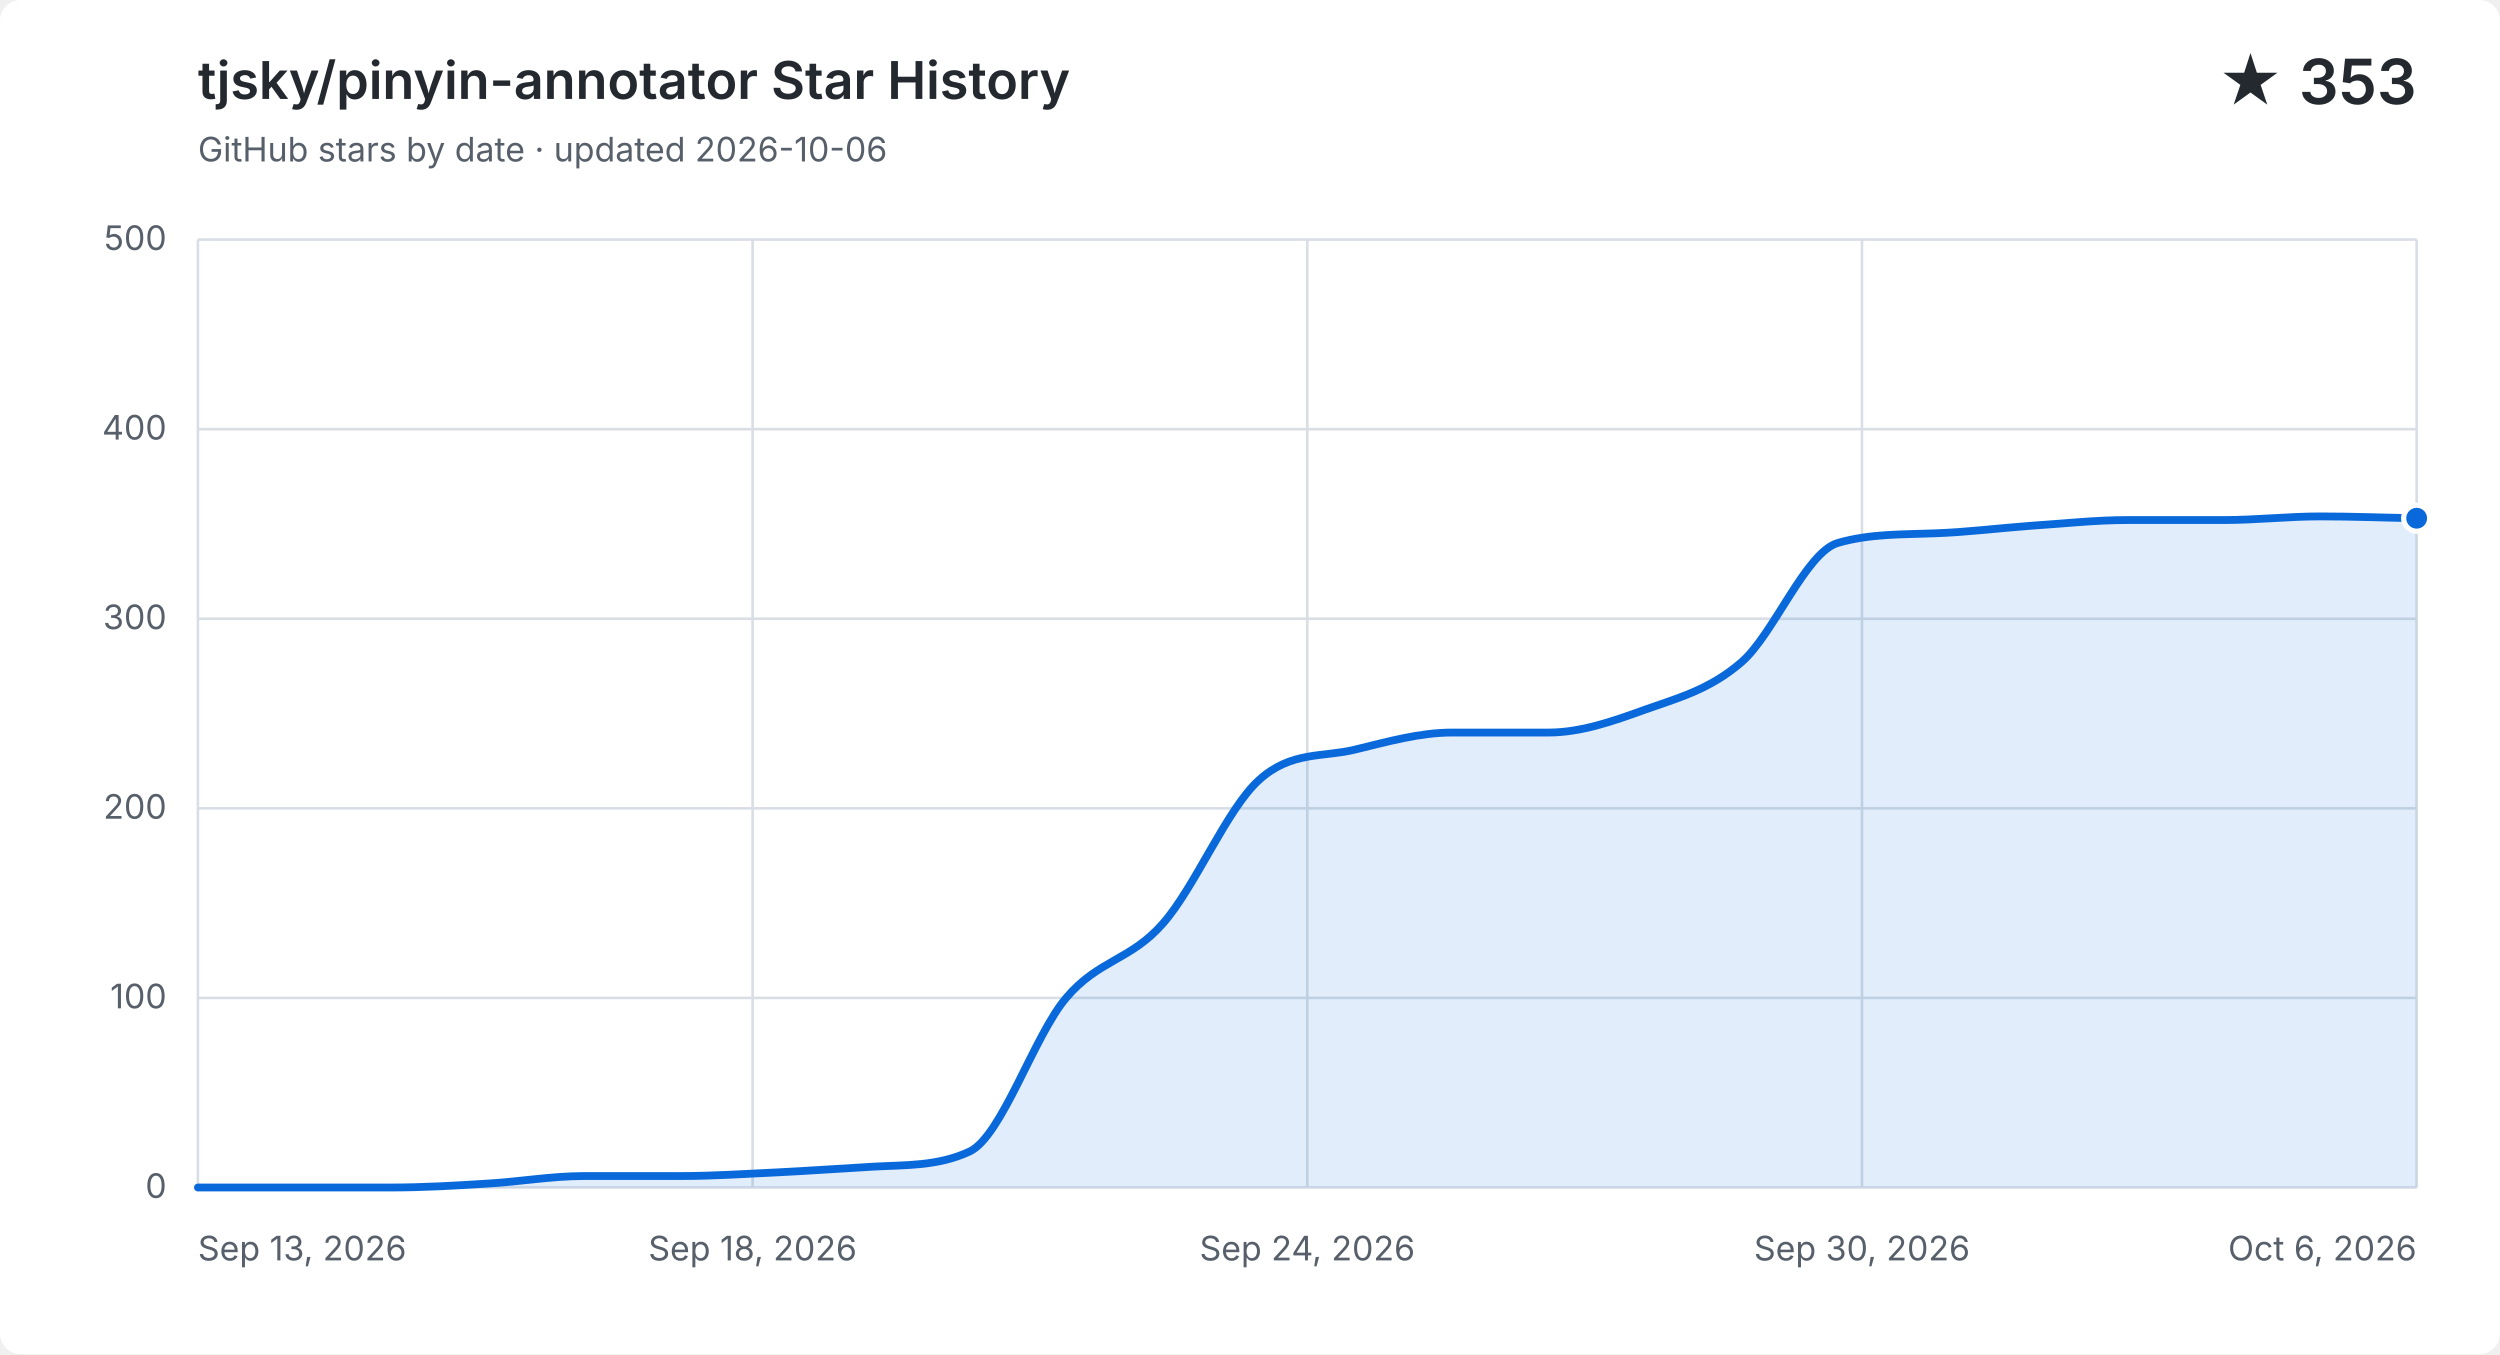
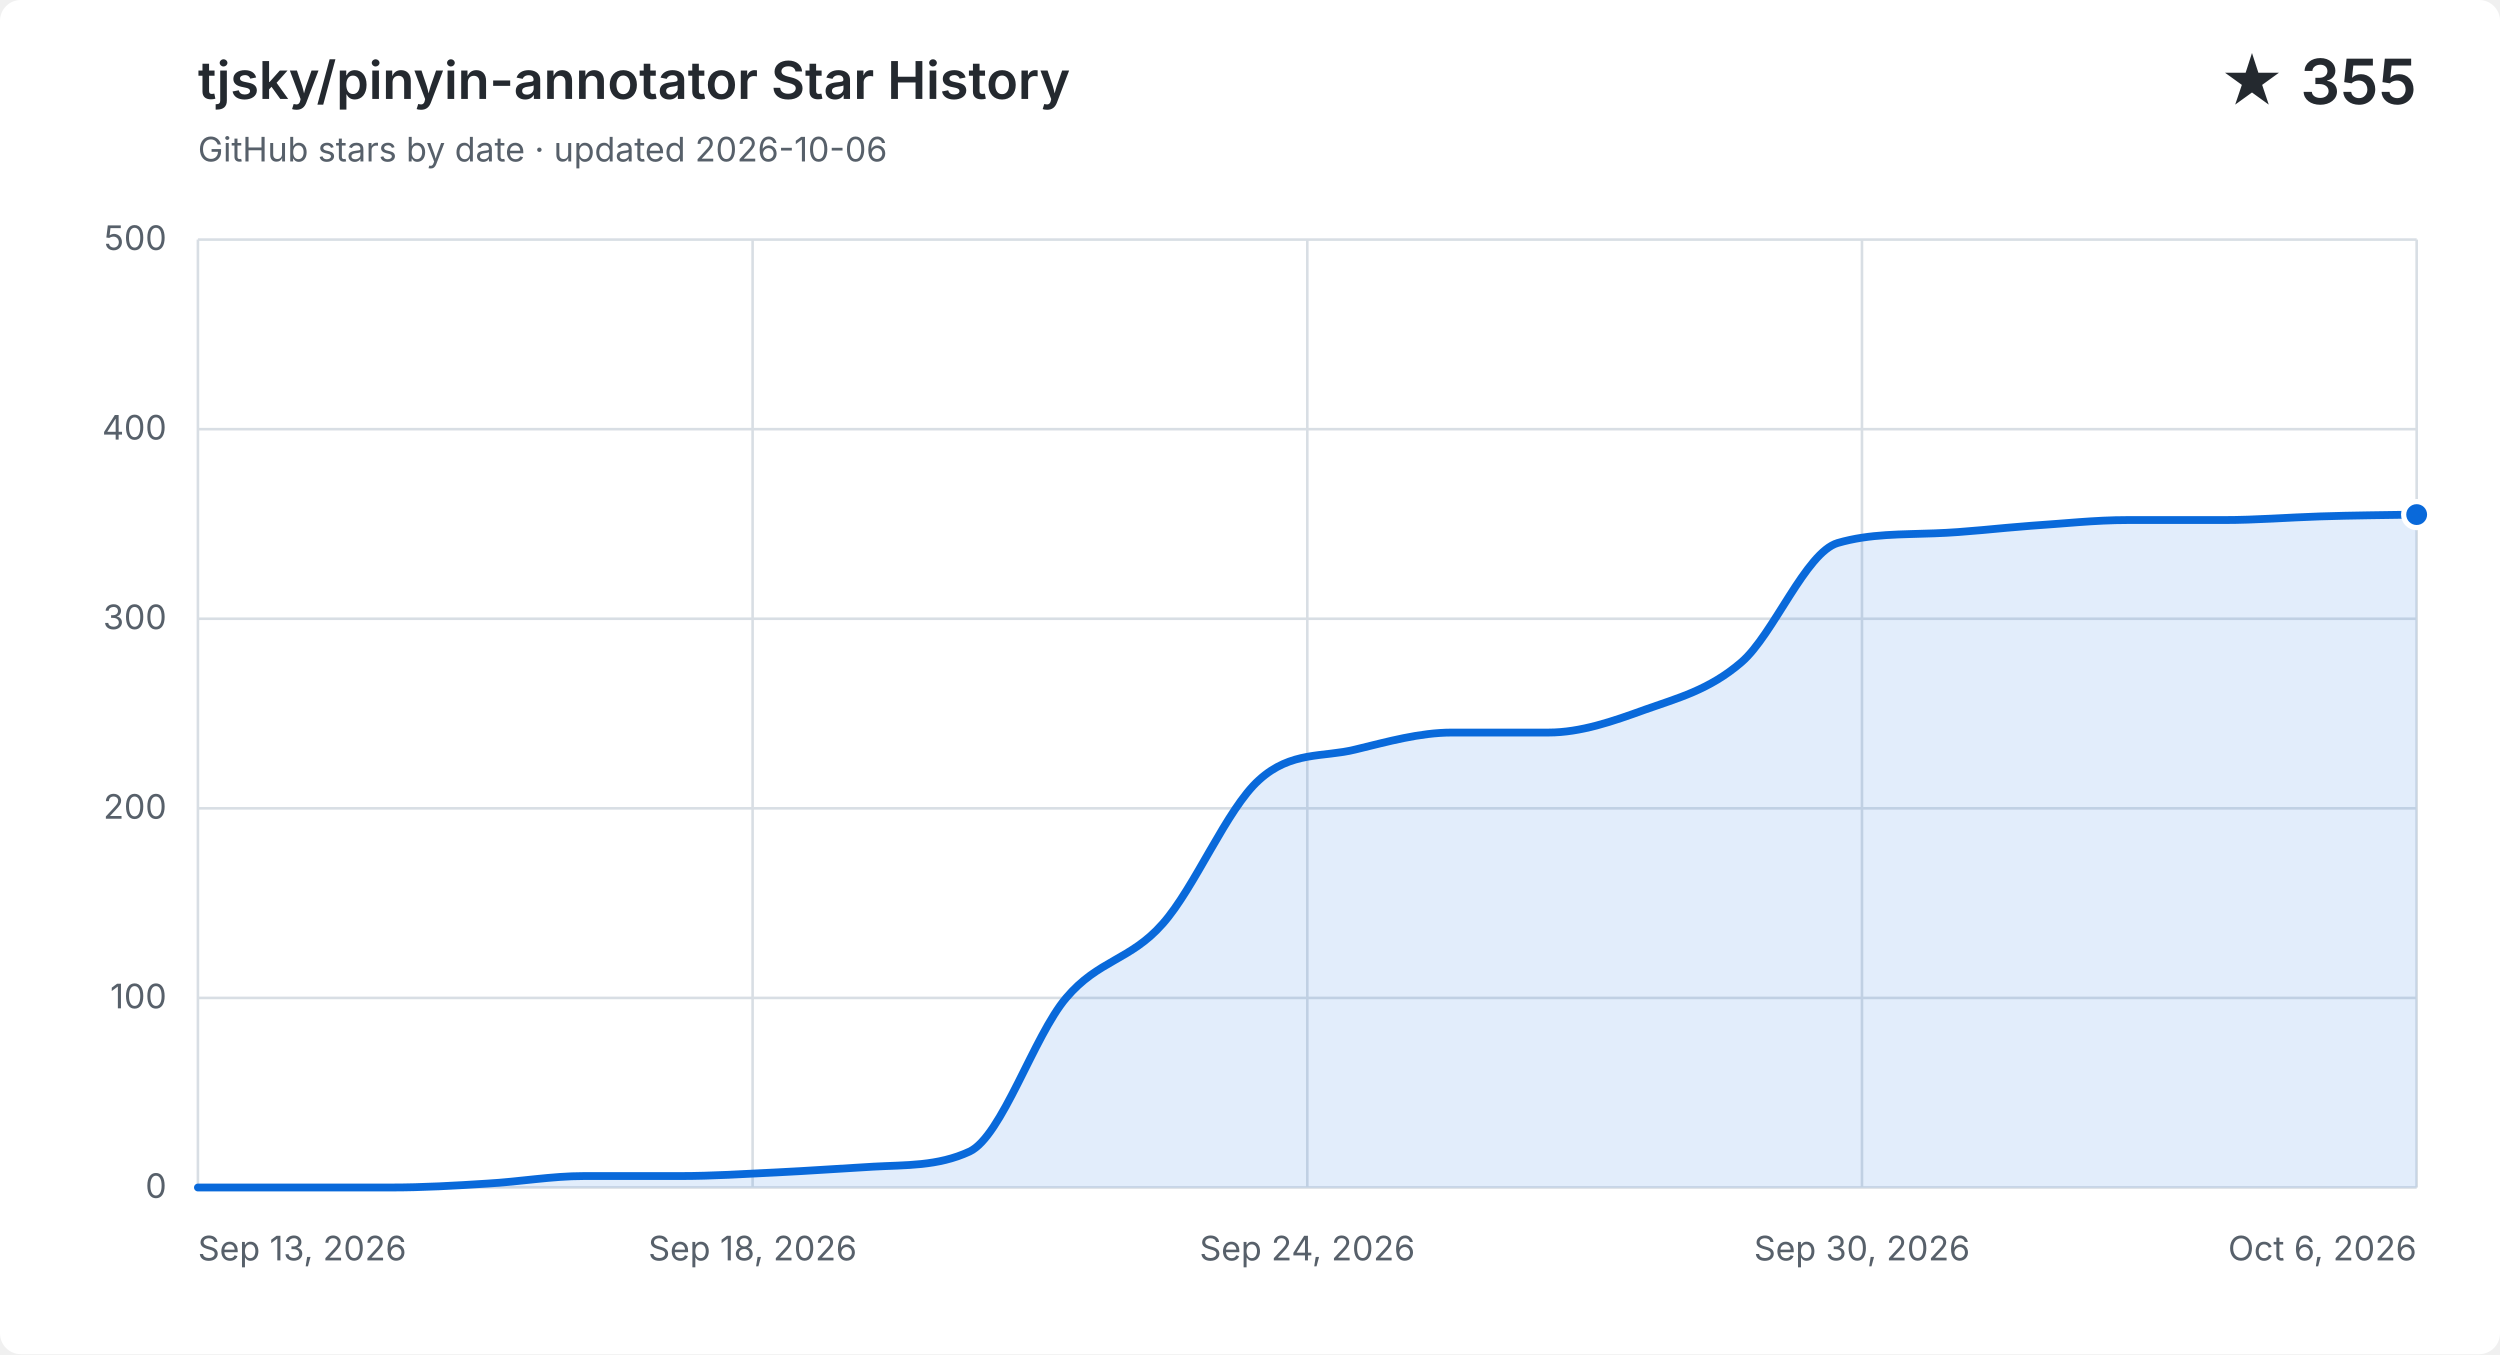
<svg xmlns="http://www.w3.org/2000/svg" width="960" height="520" viewBox="0 0 960 520" role="img" aria-labelledby="title description">
  <style>
    .background { fill: #ffffff; }
    .grid { fill: none; stroke: #d8dee4; stroke-width: 1; }
    .label, .subtitle { fill: #57606a; font: 13px -apple-system, BlinkMacSystemFont, "Segoe UI", sans-serif; }
    .heading, .value { fill: #24292f; font-family: -apple-system, BlinkMacSystemFont, "Segoe UI", sans-serif; }
    .heading { font-size: 20px; font-weight: 600; }
    .value { font-size: 24px; font-weight: 600; }
    .area { fill: #0969da; opacity: .12; }
    .line { fill: none; stroke: #0969da; stroke-linecap: round; stroke-linejoin: round; stroke-width: 3; }
    .point { fill: #0969da; stroke: #ffffff; stroke-width: 2; }
    @media (prefers-color-scheme: dark) {
      .background { fill: #0d1117; }
      .grid { stroke: #30363d; }
      .label, .subtitle { fill: #8b949e; }
      .heading, .value { fill: #f0f6fc; }
      .area { fill: #58a6ff; }
      .line { stroke: #58a6ff; }
      .point { fill: #58a6ff; stroke: #0d1117; }
    }
  </style>
  <rect class="background" width="960" height="520" rx="8" />
  <text class="heading" x="76" y="38">tjsky/pinyin-annotator Star History</text>
  <text class="subtitle" x="76" y="62">GitHub stars by date · updated 2026-10-06</text>
-   <text class="value" x="928" y="40" text-anchor="end">★ 353</text>
+   <text class="value" x="928" y="40" text-anchor="end">★ 355</text>
  <path class="grid" d="M 76 456.0 H 928" />
  <text class="label" x="64" y="460.0" text-anchor="end">0</text>
  <path class="grid" d="M 76 383.2 H 928" />
  <text class="label" x="64" y="387.2" text-anchor="end">100</text>
  <path class="grid" d="M 76 310.4 H 928" />
  <text class="label" x="64" y="314.4" text-anchor="end">200</text>
  <path class="grid" d="M 76 237.6 H 928" />
  <text class="label" x="64" y="241.6" text-anchor="end">300</text>
  <path class="grid" d="M 76 164.8 H 928" />
  <text class="label" x="64" y="168.8" text-anchor="end">400</text>
  <path class="grid" d="M 76 92.0 H 928" />
  <text class="label" x="64" y="96.0" text-anchor="end">500</text>
  <path class="grid" d="M 76.0 92 V 456" />
  <text class="label" x="76.0" y="484" text-anchor="start">Sep 13, 2026</text>
  <path class="grid" d="M 289.0 92 V 456" />
  <text class="label" x="289.0" y="484" text-anchor="middle">Sep 18, 2026</text>
  <path class="grid" d="M 502.0 92 V 456" />
  <text class="label" x="502.0" y="484" text-anchor="middle">Sep 24, 2026</text>
  <path class="grid" d="M 715.0 92 V 456" />
  <text class="label" x="715.0" y="484" text-anchor="middle">Sep 30, 2026</text>
  <path class="grid" d="M 928.0 92 V 456" />
  <text class="label" x="928.0" y="484" text-anchor="end">Oct 6, 2026</text>
-   <path class="area" d="M 76.0 456.0 C 88.3 456.0, 100.7 456.0, 113.0 456.0 C 125.4 456.0, 137.7 456.0, 150.1 456.0 C 162.4 456.0, 174.8 455.3, 187.1 454.5 C 199.5 453.8, 211.8 451.6, 224.2 451.6 C 236.5 451.6, 248.9 451.6, 261.2 451.6 C 273.6 451.6, 285.9 450.8, 298.3 450.2 C 310.6 449.6, 323.0 448.7, 335.3 448.0 C 347.7 447.3, 360.0 447.9, 372.3 442.2 C 384.7 436.4, 397.0 397.8, 409.4 383.2 C 421.7 368.6, 434.1 368.8, 446.4 354.8 C 458.8 340.9, 471.1 310.6, 483.5 299.5 C 495.8 288.3, 508.2 290.9, 520.5 287.8 C 532.9 284.8, 545.2 281.3, 557.6 281.3 C 569.9 281.3, 582.3 281.3, 594.6 281.3 C 607.0 281.3, 619.3 277.0, 631.7 272.5 C 644.0 268.1, 656.3 265.0, 668.7 254.3 C 681.0 243.7, 693.4 212.1, 705.7 208.5 C 718.1 204.9, 730.4 205.3, 742.8 204.8 C 755.1 204.4, 767.5 202.8, 779.8 201.9 C 792.2 201.1, 804.5 199.7, 816.9 199.7 C 829.2 199.7, 841.6 199.7, 853.9 199.7 C 866.3 199.7, 878.6 198.3, 891.0 198.3 C 903.3 198.3, 915.7 198.8, 928.0 199.0 V 456 H 76.0 Z" />
-   <path class="line" d="M 76.0 456.0 C 88.3 456.0, 100.7 456.0, 113.0 456.0 C 125.4 456.0, 137.7 456.0, 150.1 456.0 C 162.4 456.0, 174.8 455.3, 187.1 454.5 C 199.5 453.8, 211.8 451.6, 224.2 451.6 C 236.5 451.6, 248.9 451.6, 261.2 451.6 C 273.6 451.6, 285.9 450.8, 298.3 450.2 C 310.6 449.6, 323.0 448.7, 335.3 448.0 C 347.7 447.3, 360.0 447.9, 372.3 442.2 C 384.7 436.4, 397.0 397.8, 409.4 383.2 C 421.7 368.6, 434.1 368.8, 446.4 354.8 C 458.8 340.9, 471.1 310.6, 483.5 299.5 C 495.8 288.3, 508.2 290.9, 520.5 287.8 C 532.9 284.8, 545.2 281.3, 557.6 281.3 C 569.9 281.3, 582.3 281.3, 594.6 281.3 C 607.0 281.3, 619.3 277.0, 631.7 272.5 C 644.0 268.1, 656.3 265.0, 668.7 254.3 C 681.0 243.7, 693.4 212.1, 705.7 208.5 C 718.1 204.9, 730.4 205.3, 742.8 204.8 C 755.1 204.4, 767.5 202.8, 779.8 201.9 C 792.2 201.1, 804.5 199.7, 816.9 199.7 C 829.2 199.7, 841.6 199.7, 853.9 199.7 C 866.3 199.7, 878.6 198.3, 891.0 198.3 C 903.3 198.3, 915.7 198.8, 928.0 199.0" />
-   <circle class="point" cx="928.0" cy="199.0" r="5" />
+   <path class="area" d="M 76.0 456.0 C 88.3 456.0, 100.7 456.0, 113.0 456.0 C 125.4 456.0, 137.7 456.0, 150.1 456.0 C 162.4 456.0, 174.8 455.3, 187.1 454.5 C 199.5 453.8, 211.8 451.6, 224.2 451.6 C 236.5 451.6, 248.9 451.6, 261.2 451.6 C 273.6 451.6, 285.9 450.8, 298.3 450.2 C 310.6 449.6, 323.0 448.7, 335.3 448.0 C 347.7 447.3, 360.0 447.9, 372.3 442.2 C 384.7 436.4, 397.0 397.8, 409.4 383.2 C 421.7 368.6, 434.1 368.8, 446.4 354.8 C 458.8 340.9, 471.1 310.6, 483.5 299.5 C 495.8 288.3, 508.2 290.9, 520.5 287.8 C 532.9 284.8, 545.2 281.3, 557.6 281.3 C 569.9 281.3, 582.3 281.3, 594.6 281.3 C 607.0 281.3, 619.3 277.0, 631.7 272.5 C 644.0 268.1, 656.3 265.0, 668.7 254.3 C 681.0 243.7, 693.4 212.1, 705.7 208.5 C 718.1 204.9, 730.4 205.3, 742.8 204.8 C 755.1 204.4, 767.5 202.8, 779.8 201.9 C 792.2 201.1, 804.5 199.7, 816.9 199.7 C 829.2 199.7, 841.6 199.7, 853.9 199.7 C 866.3 199.7, 878.6 198.7, 891.0 198.3 C 903.3 197.9, 915.7 197.8, 928.0 197.6 V 456 H 76.0 Z" />
+   <path class="line" d="M 76.0 456.0 C 88.3 456.0, 100.7 456.0, 113.0 456.0 C 125.4 456.0, 137.7 456.0, 150.1 456.0 C 162.4 456.0, 174.8 455.3, 187.1 454.5 C 199.5 453.8, 211.8 451.6, 224.2 451.6 C 236.5 451.6, 248.9 451.6, 261.2 451.6 C 273.6 451.6, 285.9 450.8, 298.3 450.2 C 310.6 449.6, 323.0 448.7, 335.3 448.0 C 347.7 447.3, 360.0 447.9, 372.3 442.2 C 384.7 436.4, 397.0 397.8, 409.4 383.2 C 421.7 368.6, 434.1 368.8, 446.4 354.8 C 458.8 340.9, 471.1 310.6, 483.5 299.5 C 495.8 288.3, 508.2 290.9, 520.5 287.8 C 532.9 284.8, 545.2 281.3, 557.6 281.3 C 569.9 281.3, 582.3 281.3, 594.6 281.3 C 607.0 281.3, 619.3 277.0, 631.7 272.5 C 644.0 268.1, 656.3 265.0, 668.7 254.3 C 681.0 243.7, 693.4 212.1, 705.7 208.5 C 718.1 204.9, 730.4 205.3, 742.8 204.8 C 755.1 204.4, 767.5 202.8, 779.8 201.9 C 792.2 201.1, 804.5 199.7, 816.9 199.7 C 829.2 199.7, 841.6 199.7, 853.9 199.7 C 866.3 199.7, 878.6 198.7, 891.0 198.3 C 903.3 197.9, 915.7 197.8, 928.0 197.6" />
+   <circle class="point" cx="928.0" cy="197.6" r="5" />
</svg>
